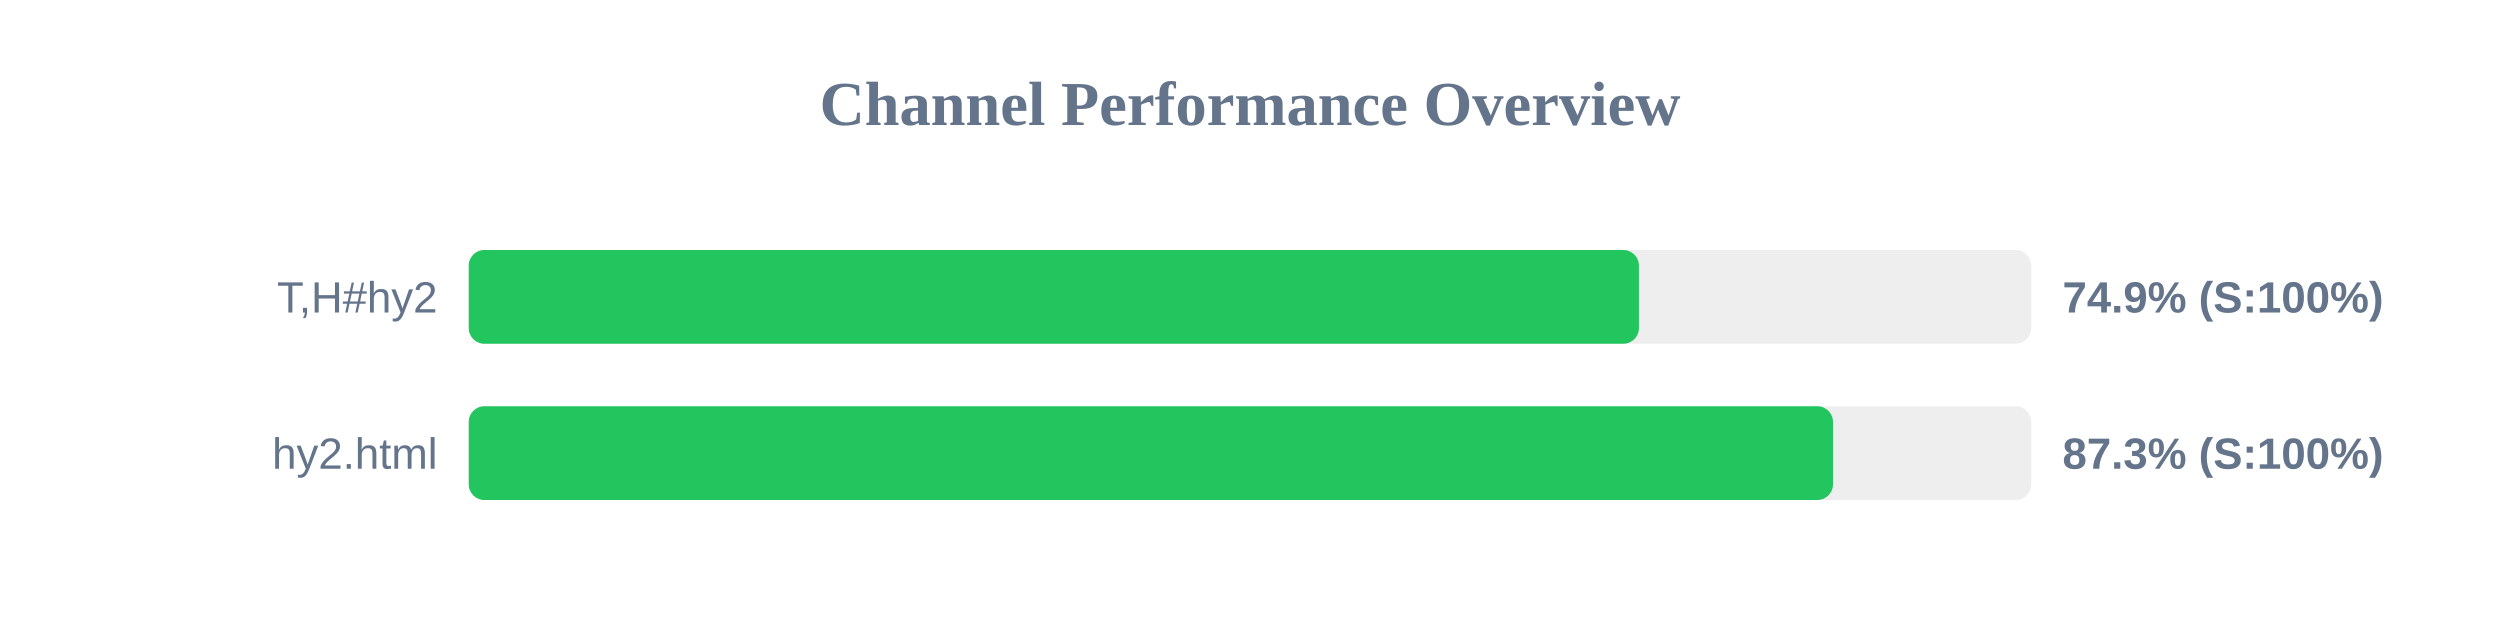
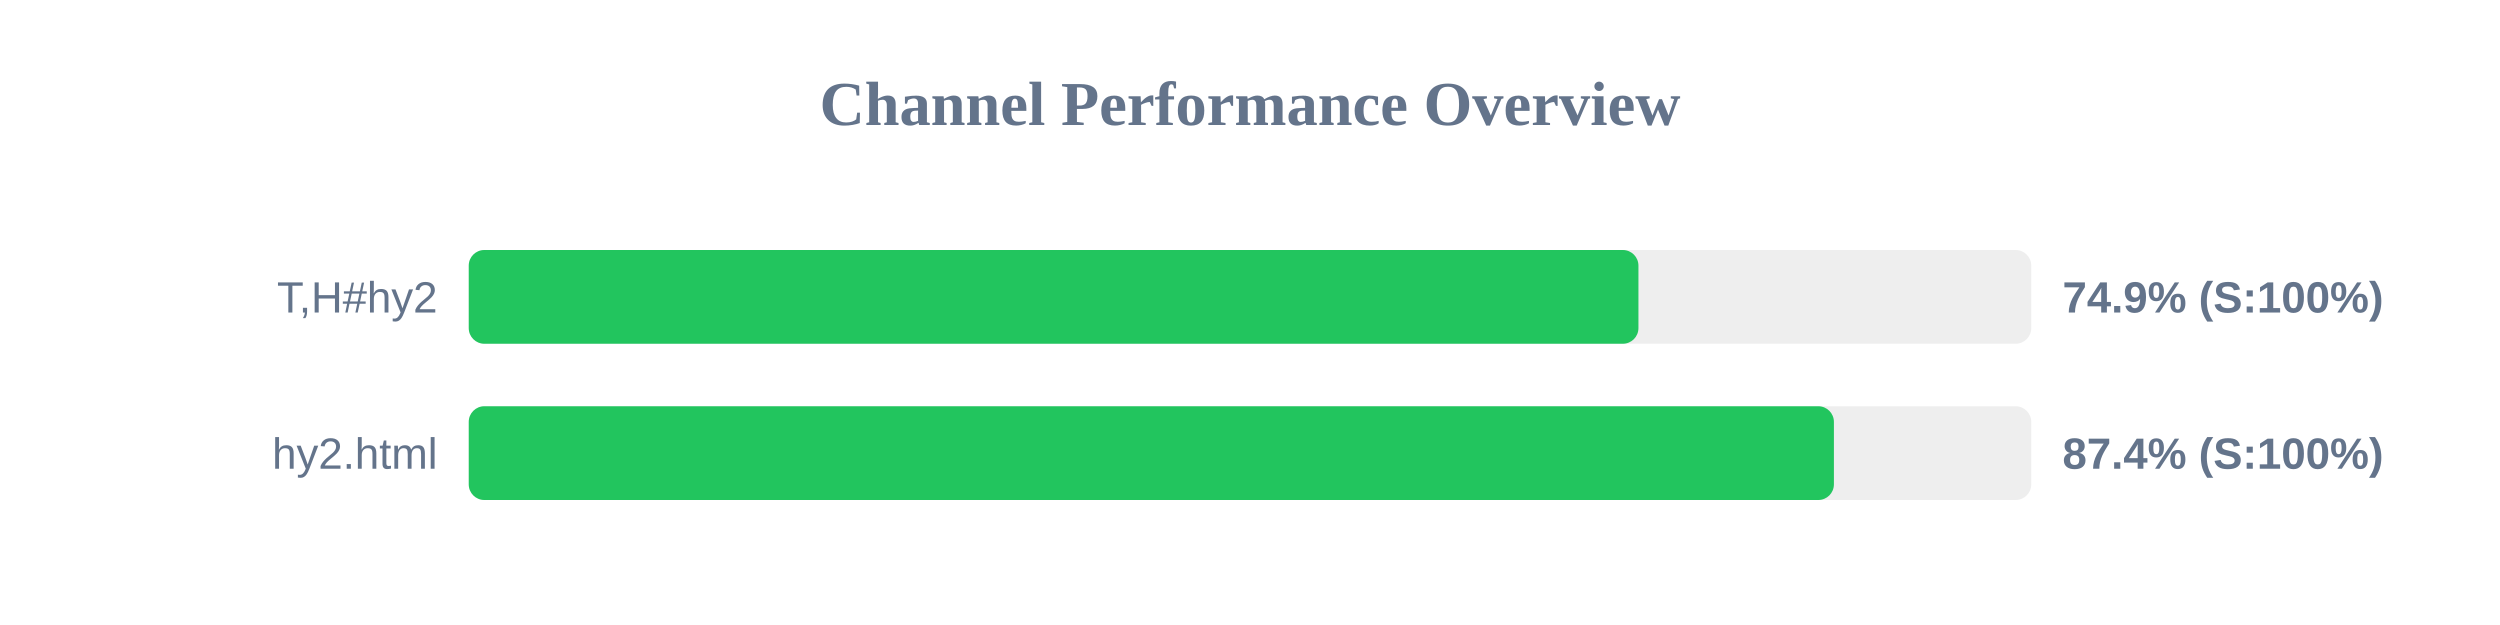
<svg xmlns="http://www.w3.org/2000/svg" width="800" height="200" version="1.1">
  <style>
        .row { font: 14px Arial; fill: #64748b; }
        .score { font: bold 14px Arial; fill: #64748b; }
    </style>
  <text x="400" y="40" text-anchor="middle" font-size="20px" font-weight="bold" fill="#64748b">Channel Performance Overview</text>
  <rect x="150" y="80" width="500" height="30" fill="#eee" rx="5" />
-   <rect x="150" y="80" width="374.45" height="30" fill="#22c55e" rx="5" />
+   <rect x="150" y="80" width="374.3" height="30" fill="#22c55e" rx="5" />
  <text x="140" y="100" text-anchor="end" class="row">T,H#hy2</text>
  <text x="660" y="100" text-anchor="start" class="score">74.9% (S:100%)</text>
  <rect x="150" y="130" width="500" height="30" fill="#eee" rx="5" />
-   <rect x="150" y="130" width="436.55" height="30" fill="#22c55e" rx="5" />
+   <rect x="150" y="130" width="436.85" height="30" fill="#22c55e" rx="5" />
  <text x="140" y="150" text-anchor="end" class="row">hy2.html</text>
-   <text x="660" y="150" text-anchor="start" class="score">87.3% (S:100%)</text>
+   <text x="660" y="150" text-anchor="start" class="score">87.4% (S:100%)</text>
</svg>
